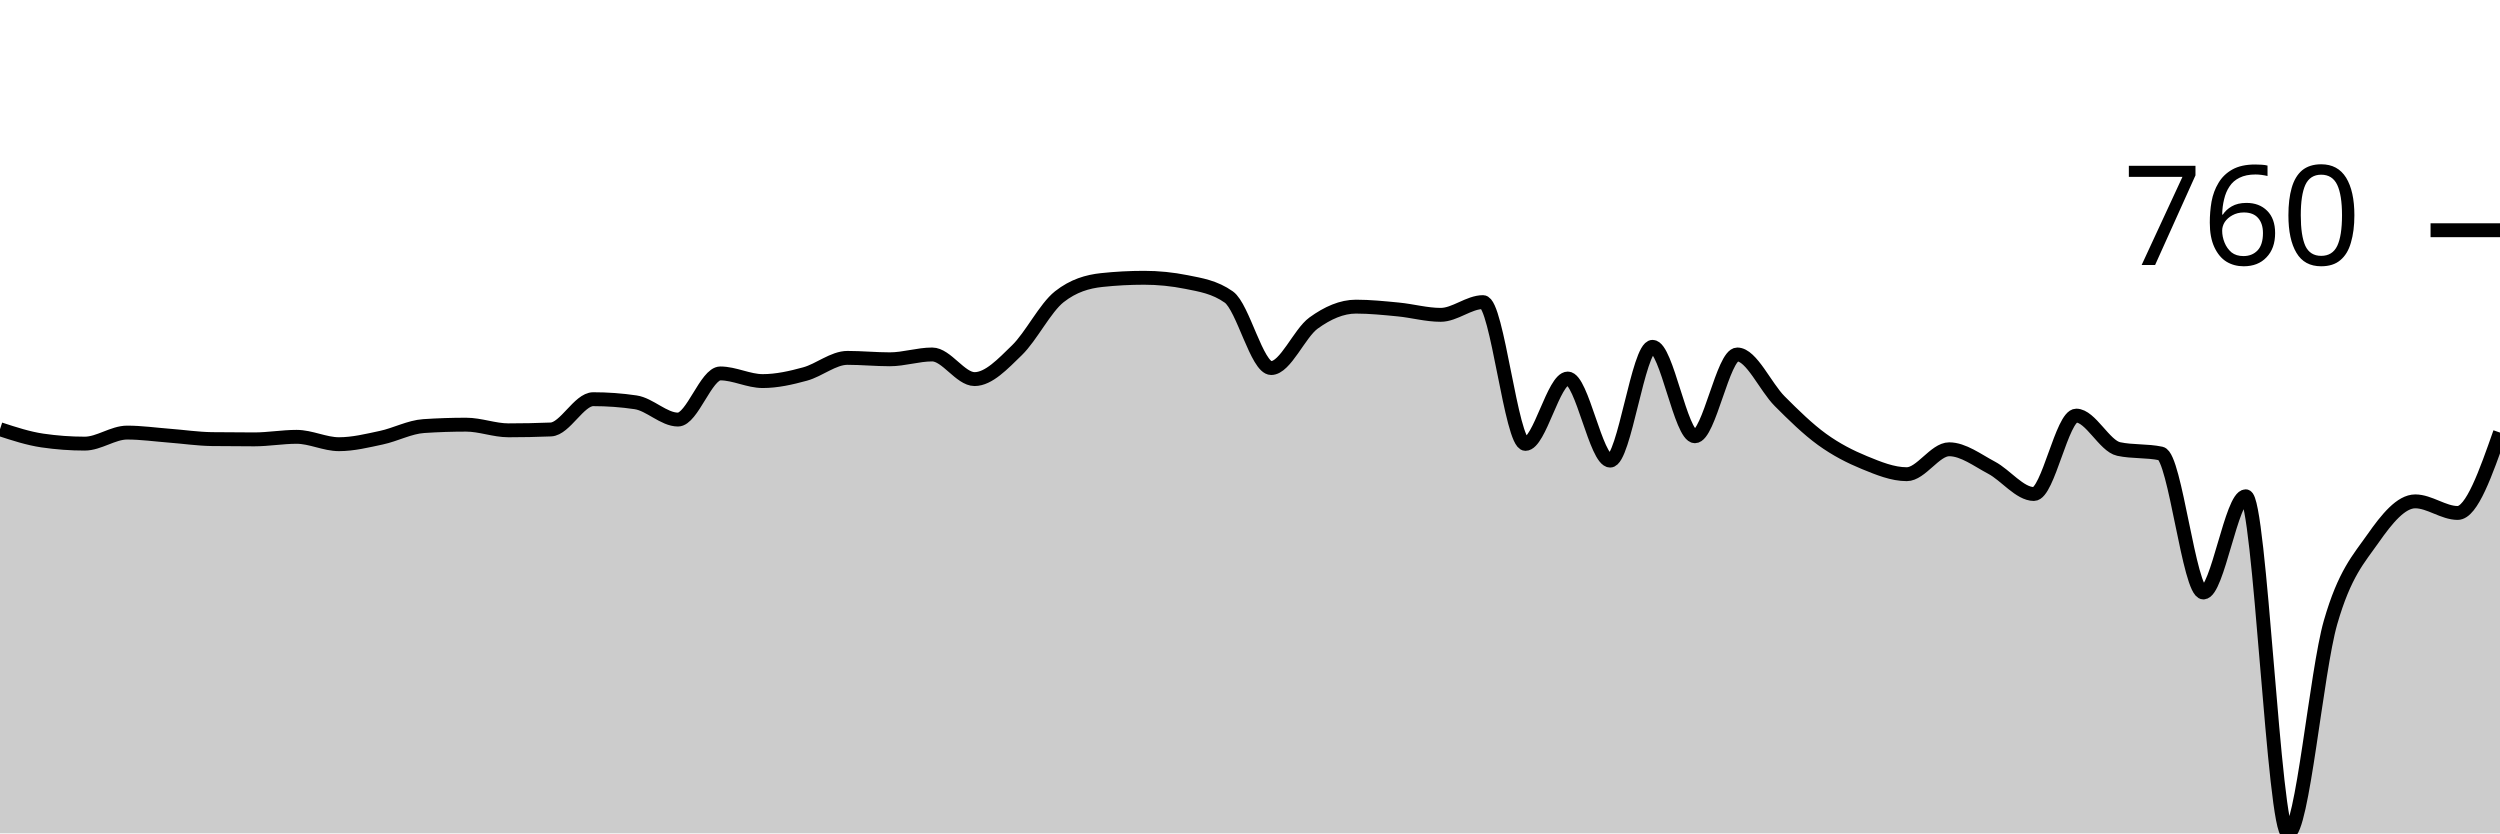
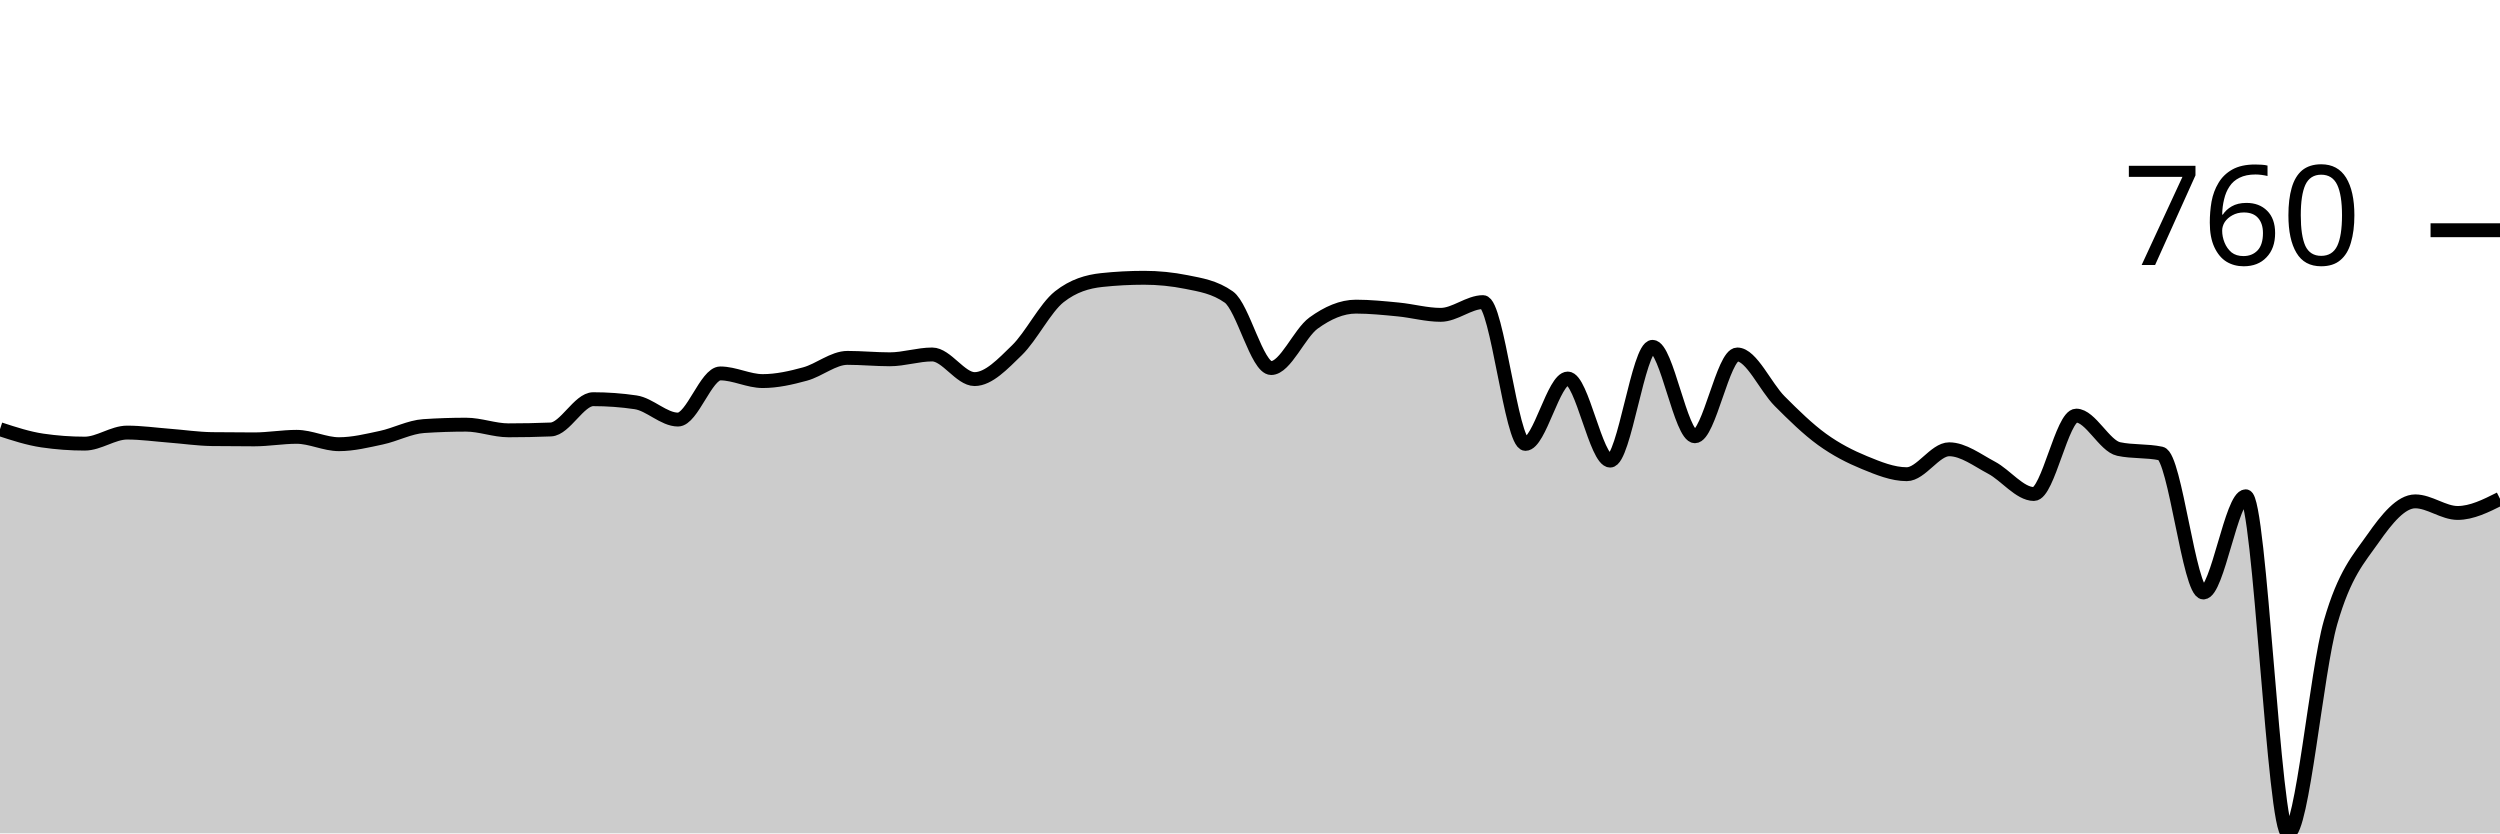
<svg xmlns="http://www.w3.org/2000/svg" viewBox="0 0 180 60">
  <g transform="translate(0,20)">
-     <path class="area" fill="rgba(0, 0, 0, 0.2)" d="M0,10.902C1.017,11.235,2.034,11.567,3.051,11.717C4.068,11.866,5.085,11.941,6.102,11.941C7.119,11.941,8.136,11.146,9.153,11.146C10.169,11.146,11.186,11.292,12.203,11.37C13.22,11.448,14.237,11.601,15.254,11.615C16.271,11.628,17.288,11.635,18.305,11.635C19.322,11.635,20.339,11.452,21.356,11.452C22.373,11.452,23.39,11.982,24.407,11.982C25.424,11.982,26.441,11.73,27.458,11.513C28.475,11.296,29.492,10.745,30.508,10.678C31.525,10.61,32.542,10.576,33.559,10.576C34.576,10.576,35.593,10.983,36.61,10.983C37.627,10.983,38.644,10.963,39.661,10.922C40.678,10.881,41.695,8.742,42.712,8.742C43.729,8.742,44.746,8.816,45.763,8.966C46.78,9.115,47.797,10.209,48.814,10.209C49.831,10.209,50.847,6.887,51.864,6.887C52.881,6.887,53.898,7.438,54.915,7.438C55.932,7.438,56.949,7.207,57.966,6.928C58.983,6.65,60,5.767,61.017,5.767C62.034,5.767,63.051,5.869,64.068,5.869C65.085,5.869,66.102,5.522,67.119,5.522C68.136,5.522,69.153,7.295,70.169,7.295C71.186,7.295,72.203,6.205,73.22,5.217C74.237,4.228,75.254,2.167,76.271,1.365C77.288,0.564,78.305,0.272,79.322,0.163C80.339,0.054,81.356,0,82.373,0C83.39,0,84.407,0.102,85.424,0.306C86.441,0.509,87.458,0.666,88.475,1.386C89.492,2.106,90.508,6.5,91.525,6.5C92.542,6.5,93.559,3.997,94.576,3.26C95.593,2.523,96.61,2.078,97.627,2.078C98.644,2.078,99.661,2.184,100.678,2.282C101.695,2.381,102.712,2.669,103.729,2.669C104.746,2.669,105.763,1.752,106.78,1.752C107.797,1.752,108.814,11.961,109.831,11.961C110.847,11.961,111.864,7.254,112.881,7.254C113.898,7.254,114.915,13.164,115.932,13.164C116.949,13.164,117.966,4.972,118.983,4.972C120,4.972,121.017,11.411,122.034,11.411C123.051,11.411,124.068,5.522,125.085,5.522C126.102,5.522,127.119,7.866,128.136,8.884C129.153,9.903,130.169,10.898,131.186,11.635C132.203,12.372,133.22,12.888,134.237,13.306C135.254,13.724,136.271,14.142,137.288,14.142C138.305,14.142,139.322,12.348,140.339,12.348C141.356,12.348,142.373,13.136,143.39,13.673C144.407,14.21,145.424,15.568,146.441,15.568C147.458,15.568,148.475,9.924,149.492,9.924C150.508,9.924,151.525,12.111,152.542,12.328C153.559,12.545,154.576,12.437,155.593,12.654C156.61,12.871,157.627,22.659,158.644,22.659C159.661,22.659,160.678,15.731,161.695,15.731C162.712,15.731,163.729,40,164.746,40C165.763,40,166.78,28.355,167.797,24.819C168.814,21.284,169.831,20.241,170.847,18.788C171.864,17.334,172.881,16.098,173.898,16.098C174.915,16.098,175.932,16.933,176.949,16.933C177.966,16.933,178.983,14.04,180,11.146L180,40C178.983,40,177.966,40,176.949,40C175.932,40,174.915,40,173.898,40C172.881,40,171.864,40,170.847,40C169.831,40,168.814,40,167.797,40C166.78,40,165.763,40,164.746,40C163.729,40,162.712,40,161.695,40C160.678,40,159.661,40,158.644,40C157.627,40,156.61,40,155.593,40C154.576,40,153.559,40,152.542,40C151.525,40,150.508,40,149.492,40C148.475,40,147.458,40,146.441,40C145.424,40,144.407,40,143.39,40C142.373,40,141.356,40,140.339,40C139.322,40,138.305,40,137.288,40C136.271,40,135.254,40,134.237,40C133.22,40,132.203,40,131.186,40C130.169,40,129.153,40,128.136,40C127.119,40,126.102,40,125.085,40C124.068,40,123.051,40,122.034,40C121.017,40,120,40,118.983,40C117.966,40,116.949,40,115.932,40C114.915,40,113.898,40,112.881,40C111.864,40,110.847,40,109.831,40C108.814,40,107.797,40,106.78,40C105.763,40,104.746,40,103.729,40C102.712,40,101.695,40,100.678,40C99.661,40,98.644,40,97.627,40C96.61,40,95.593,40,94.576,40C93.559,40,92.542,40,91.525,40C90.508,40,89.492,40,88.475,40C87.458,40,86.441,40,85.424,40C84.407,40,83.39,40,82.373,40C81.356,40,80.339,40,79.322,40C78.305,40,77.288,40,76.271,40C75.254,40,74.237,40,73.22,40C72.203,40,71.186,40,70.169,40C69.153,40,68.136,40,67.119,40C66.102,40,65.085,40,64.068,40C63.051,40,62.034,40,61.017,40C60,40,58.983,40,57.966,40C56.949,40,55.932,40,54.915,40C53.898,40,52.881,40,51.864,40C50.847,40,49.831,40,48.814,40C47.797,40,46.78,40,45.763,40C44.746,40,43.729,40,42.712,40C41.695,40,40.678,40,39.661,40C38.644,40,37.627,40,36.61,40C35.593,40,34.576,40,33.559,40C32.542,40,31.525,40,30.508,40C29.492,40,28.475,40,27.458,40C26.441,40,25.424,40,24.407,40C23.39,40,22.373,40,21.356,40C20.339,40,19.322,40,18.305,40C17.288,40,16.271,40,15.254,40C14.237,40,13.22,40,12.203,40C11.186,40,10.169,40,9.153,40C8.136,40,7.119,40,6.102,40C5.085,40,4.068,40,3.051,40C2.034,40,1.017,40,0,40Z" />
-     <path class="line" stroke="black" fill="none" d="M0,10.902C1.017,11.235,2.034,11.567,3.051,11.717C4.068,11.866,5.085,11.941,6.102,11.941C7.119,11.941,8.136,11.146,9.153,11.146C10.169,11.146,11.186,11.292,12.203,11.37C13.22,11.448,14.237,11.601,15.254,11.615C16.271,11.628,17.288,11.635,18.305,11.635C19.322,11.635,20.339,11.452,21.356,11.452C22.373,11.452,23.39,11.982,24.407,11.982C25.424,11.982,26.441,11.73,27.458,11.513C28.475,11.296,29.492,10.745,30.508,10.678C31.525,10.61,32.542,10.576,33.559,10.576C34.576,10.576,35.593,10.983,36.61,10.983C37.627,10.983,38.644,10.963,39.661,10.922C40.678,10.881,41.695,8.742,42.712,8.742C43.729,8.742,44.746,8.816,45.763,8.966C46.78,9.115,47.797,10.209,48.814,10.209C49.831,10.209,50.847,6.887,51.864,6.887C52.881,6.887,53.898,7.438,54.915,7.438C55.932,7.438,56.949,7.207,57.966,6.928C58.983,6.65,60,5.767,61.017,5.767C62.034,5.767,63.051,5.869,64.068,5.869C65.085,5.869,66.102,5.522,67.119,5.522C68.136,5.522,69.153,7.295,70.169,7.295C71.186,7.295,72.203,6.205,73.22,5.217C74.237,4.228,75.254,2.167,76.271,1.365C77.288,0.564,78.305,0.272,79.322,0.163C80.339,0.054,81.356,0,82.373,0C83.39,0,84.407,0.102,85.424,0.306C86.441,0.509,87.458,0.666,88.475,1.386C89.492,2.106,90.508,6.5,91.525,6.5C92.542,6.5,93.559,3.997,94.576,3.26C95.593,2.523,96.61,2.078,97.627,2.078C98.644,2.078,99.661,2.184,100.678,2.282C101.695,2.381,102.712,2.669,103.729,2.669C104.746,2.669,105.763,1.752,106.78,1.752C107.797,1.752,108.814,11.961,109.831,11.961C110.847,11.961,111.864,7.254,112.881,7.254C113.898,7.254,114.915,13.164,115.932,13.164C116.949,13.164,117.966,4.972,118.983,4.972C120,4.972,121.017,11.411,122.034,11.411C123.051,11.411,124.068,5.522,125.085,5.522C126.102,5.522,127.119,7.866,128.136,8.884C129.153,9.903,130.169,10.898,131.186,11.635C132.203,12.372,133.22,12.888,134.237,13.306C135.254,13.724,136.271,14.142,137.288,14.142C138.305,14.142,139.322,12.348,140.339,12.348C141.356,12.348,142.373,13.136,143.39,13.673C144.407,14.21,145.424,15.568,146.441,15.568C147.458,15.568,148.475,9.924,149.492,9.924C150.508,9.924,151.525,12.111,152.542,12.328C153.559,12.545,154.576,12.437,155.593,12.654C156.61,12.871,157.627,22.659,158.644,22.659C159.661,22.659,160.678,15.731,161.695,15.731C162.712,15.731,163.729,40,164.746,40C165.763,40,166.78,28.355,167.797,24.819C168.814,21.284,169.831,20.241,170.847,18.788C171.864,17.334,172.881,16.098,173.898,16.098C174.915,16.098,175.932,16.933,176.949,16.933C177.966,16.933,178.983,14.04,180,11.146" />
+     <path class="area" fill="rgba(0, 0, 0, 0.2)" d="M0,10.902C1.017,11.235,2.034,11.567,3.051,11.717C4.068,11.866,5.085,11.941,6.102,11.941C7.119,11.941,8.136,11.146,9.153,11.146C10.169,11.146,11.186,11.292,12.203,11.37C13.22,11.448,14.237,11.601,15.254,11.615C16.271,11.628,17.288,11.635,18.305,11.635C19.322,11.635,20.339,11.452,21.356,11.452C22.373,11.452,23.39,11.982,24.407,11.982C25.424,11.982,26.441,11.73,27.458,11.513C28.475,11.296,29.492,10.745,30.508,10.678C31.525,10.61,32.542,10.576,33.559,10.576C34.576,10.576,35.593,10.983,36.61,10.983C37.627,10.983,38.644,10.963,39.661,10.922C40.678,10.881,41.695,8.742,42.712,8.742C43.729,8.742,44.746,8.816,45.763,8.966C46.78,9.115,47.797,10.209,48.814,10.209C49.831,10.209,50.847,6.887,51.864,6.887C52.881,6.887,53.898,7.438,54.915,7.438C55.932,7.438,56.949,7.207,57.966,6.928C58.983,6.65,60,5.767,61.017,5.767C62.034,5.767,63.051,5.869,64.068,5.869C65.085,5.869,66.102,5.522,67.119,5.522C68.136,5.522,69.153,7.295,70.169,7.295C71.186,7.295,72.203,6.205,73.22,5.217C74.237,4.228,75.254,2.167,76.271,1.365C77.288,0.564,78.305,0.272,79.322,0.163C80.339,0.054,81.356,0,82.373,0C83.39,0,84.407,0.102,85.424,0.306C86.441,0.509,87.458,0.666,88.475,1.386C89.492,2.106,90.508,6.5,91.525,6.5C92.542,6.5,93.559,3.997,94.576,3.26C95.593,2.523,96.61,2.078,97.627,2.078C98.644,2.078,99.661,2.184,100.678,2.282C101.695,2.381,102.712,2.669,103.729,2.669C104.746,2.669,105.763,1.752,106.78,1.752C107.797,1.752,108.814,11.961,109.831,11.961C110.847,11.961,111.864,7.254,112.881,7.254C113.898,7.254,114.915,13.164,115.932,13.164C116.949,13.164,117.966,4.972,118.983,4.972C120,4.972,121.017,11.411,122.034,11.411C123.051,11.411,124.068,5.522,125.085,5.522C126.102,5.522,127.119,7.866,128.136,8.884C129.153,9.903,130.169,10.898,131.186,11.635C132.203,12.372,133.22,12.888,134.237,13.306C135.254,13.724,136.271,14.142,137.288,14.142C138.305,14.142,139.322,12.348,140.339,12.348C141.356,12.348,142.373,13.136,143.39,13.673C144.407,14.21,145.424,15.568,146.441,15.568C147.458,15.568,148.475,9.924,149.492,9.924C150.508,9.924,151.525,12.111,152.542,12.328C153.559,12.545,154.576,12.437,155.593,12.654C156.61,12.871,157.627,22.659,158.644,22.659C159.661,22.659,160.678,15.731,161.695,15.731C162.712,15.731,163.729,40,164.746,40C165.763,40,166.78,28.355,167.797,24.819C168.814,21.284,169.831,20.241,170.847,18.788C171.864,17.334,172.881,16.098,173.898,16.098C174.915,16.098,175.932,16.933,176.949,16.933C177.966,16.933,178.983,16.424,180,15.914L180,40C178.983,40,177.966,40,176.949,40C175.932,40,174.915,40,173.898,40C172.881,40,171.864,40,170.847,40C169.831,40,168.814,40,167.797,40C166.78,40,165.763,40,164.746,40C163.729,40,162.712,40,161.695,40C160.678,40,159.661,40,158.644,40C157.627,40,156.61,40,155.593,40C154.576,40,153.559,40,152.542,40C151.525,40,150.508,40,149.492,40C148.475,40,147.458,40,146.441,40C145.424,40,144.407,40,143.39,40C142.373,40,141.356,40,140.339,40C139.322,40,138.305,40,137.288,40C136.271,40,135.254,40,134.237,40C133.22,40,132.203,40,131.186,40C130.169,40,129.153,40,128.136,40C127.119,40,126.102,40,125.085,40C124.068,40,123.051,40,122.034,40C121.017,40,120,40,118.983,40C117.966,40,116.949,40,115.932,40C114.915,40,113.898,40,112.881,40C111.864,40,110.847,40,109.831,40C108.814,40,107.797,40,106.78,40C105.763,40,104.746,40,103.729,40C102.712,40,101.695,40,100.678,40C99.661,40,98.644,40,97.627,40C96.61,40,95.593,40,94.576,40C93.559,40,92.542,40,91.525,40C90.508,40,89.492,40,88.475,40C87.458,40,86.441,40,85.424,40C84.407,40,83.39,40,82.373,40C81.356,40,80.339,40,79.322,40C78.305,40,77.288,40,76.271,40C75.254,40,74.237,40,73.22,40C72.203,40,71.186,40,70.169,40C69.153,40,68.136,40,67.119,40C66.102,40,65.085,40,64.068,40C63.051,40,62.034,40,61.017,40C60,40,58.983,40,57.966,40C56.949,40,55.932,40,54.915,40C53.898,40,52.881,40,51.864,40C50.847,40,49.831,40,48.814,40C47.797,40,46.78,40,45.763,40C44.746,40,43.729,40,42.712,40C41.695,40,40.678,40,39.661,40C38.644,40,37.627,40,36.61,40C35.593,40,34.576,40,33.559,40C32.542,40,31.525,40,30.508,40C29.492,40,28.475,40,27.458,40C26.441,40,25.424,40,24.407,40C23.39,40,22.373,40,21.356,40C20.339,40,19.322,40,18.305,40C17.288,40,16.271,40,15.254,40C14.237,40,13.22,40,12.203,40C11.186,40,10.169,40,9.153,40C8.136,40,7.119,40,6.102,40C5.085,40,4.068,40,3.051,40C2.034,40,1.017,40,0,40Z" />
+     <path class="line" stroke="black" fill="none" d="M0,10.902C1.017,11.235,2.034,11.567,3.051,11.717C4.068,11.866,5.085,11.941,6.102,11.941C7.119,11.941,8.136,11.146,9.153,11.146C10.169,11.146,11.186,11.292,12.203,11.37C13.22,11.448,14.237,11.601,15.254,11.615C16.271,11.628,17.288,11.635,18.305,11.635C19.322,11.635,20.339,11.452,21.356,11.452C22.373,11.452,23.39,11.982,24.407,11.982C25.424,11.982,26.441,11.73,27.458,11.513C28.475,11.296,29.492,10.745,30.508,10.678C31.525,10.61,32.542,10.576,33.559,10.576C34.576,10.576,35.593,10.983,36.61,10.983C37.627,10.983,38.644,10.963,39.661,10.922C40.678,10.881,41.695,8.742,42.712,8.742C43.729,8.742,44.746,8.816,45.763,8.966C46.78,9.115,47.797,10.209,48.814,10.209C49.831,10.209,50.847,6.887,51.864,6.887C52.881,6.887,53.898,7.438,54.915,7.438C55.932,7.438,56.949,7.207,57.966,6.928C58.983,6.65,60,5.767,61.017,5.767C62.034,5.767,63.051,5.869,64.068,5.869C65.085,5.869,66.102,5.522,67.119,5.522C68.136,5.522,69.153,7.295,70.169,7.295C71.186,7.295,72.203,6.205,73.22,5.217C74.237,4.228,75.254,2.167,76.271,1.365C77.288,0.564,78.305,0.272,79.322,0.163C80.339,0.054,81.356,0,82.373,0C83.39,0,84.407,0.102,85.424,0.306C86.441,0.509,87.458,0.666,88.475,1.386C89.492,2.106,90.508,6.5,91.525,6.5C92.542,6.5,93.559,3.997,94.576,3.26C95.593,2.523,96.61,2.078,97.627,2.078C98.644,2.078,99.661,2.184,100.678,2.282C101.695,2.381,102.712,2.669,103.729,2.669C104.746,2.669,105.763,1.752,106.78,1.752C107.797,1.752,108.814,11.961,109.831,11.961C110.847,11.961,111.864,7.254,112.881,7.254C113.898,7.254,114.915,13.164,115.932,13.164C116.949,13.164,117.966,4.972,118.983,4.972C120,4.972,121.017,11.411,122.034,11.411C123.051,11.411,124.068,5.522,125.085,5.522C126.102,5.522,127.119,7.866,128.136,8.884C129.153,9.903,130.169,10.898,131.186,11.635C132.203,12.372,133.22,12.888,134.237,13.306C135.254,13.724,136.271,14.142,137.288,14.142C138.305,14.142,139.322,12.348,140.339,12.348C141.356,12.348,142.373,13.136,143.39,13.673C144.407,14.21,145.424,15.568,146.441,15.568C147.458,15.568,148.475,9.924,149.492,9.924C150.508,9.924,151.525,12.111,152.542,12.328C153.559,12.545,154.576,12.437,155.593,12.654C156.61,12.871,157.627,22.659,158.644,22.659C159.661,22.659,160.678,15.731,161.695,15.731C162.712,15.731,163.729,40,164.746,40C165.763,40,166.78,28.355,167.797,24.819C168.814,21.284,169.831,20.241,170.847,18.788C171.864,17.334,172.881,16.098,173.898,16.098C174.915,16.098,175.932,16.933,176.949,16.933C177.966,16.933,178.983,16.424,180,15.914" />
    <path class="axis-ceiling" stroke-width="1" stroke="black" fill="none" d="M175,-3.423L180,-3.423" />
    <text class="axis-ceiling-label" font-family="sans-serif" text-anchor="end" font-size="10px" x="170" y="-0.923">760</text>
  </g>
</svg>
